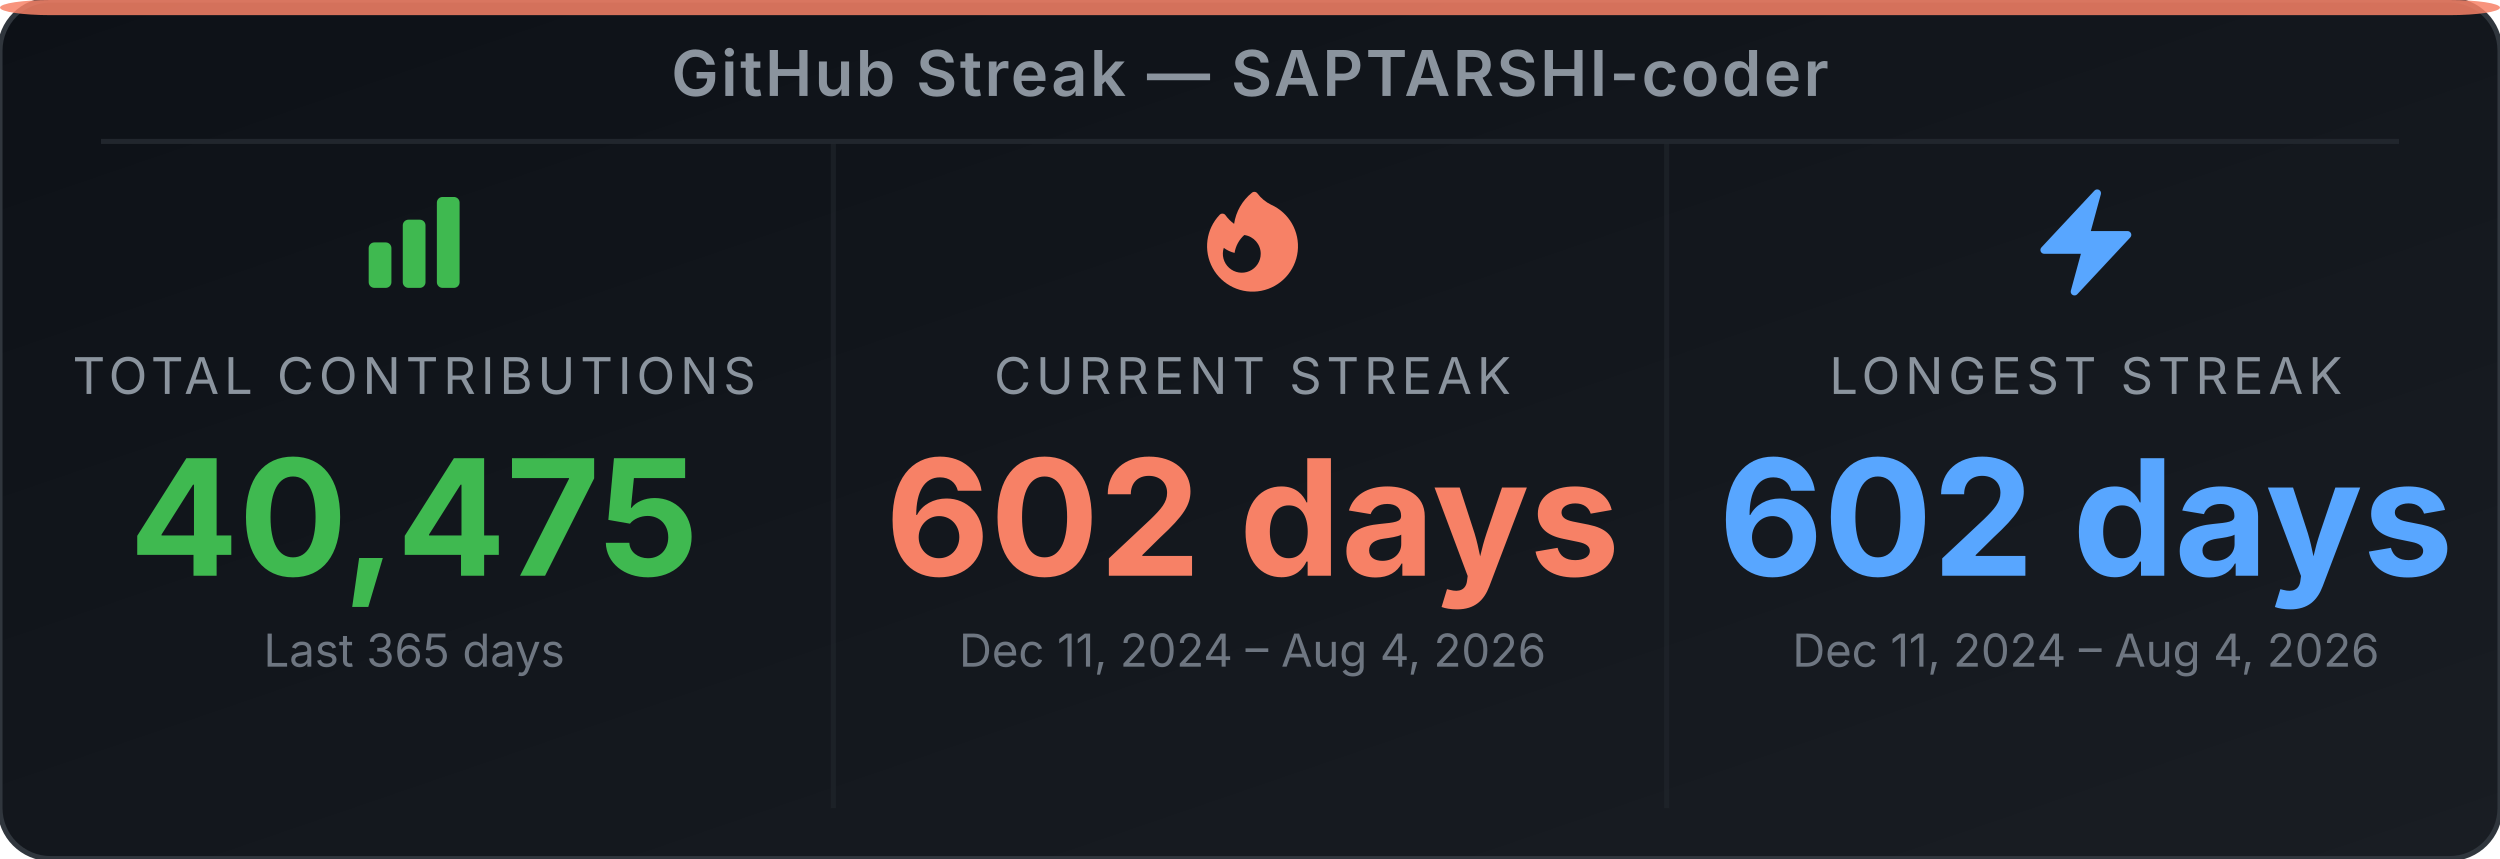
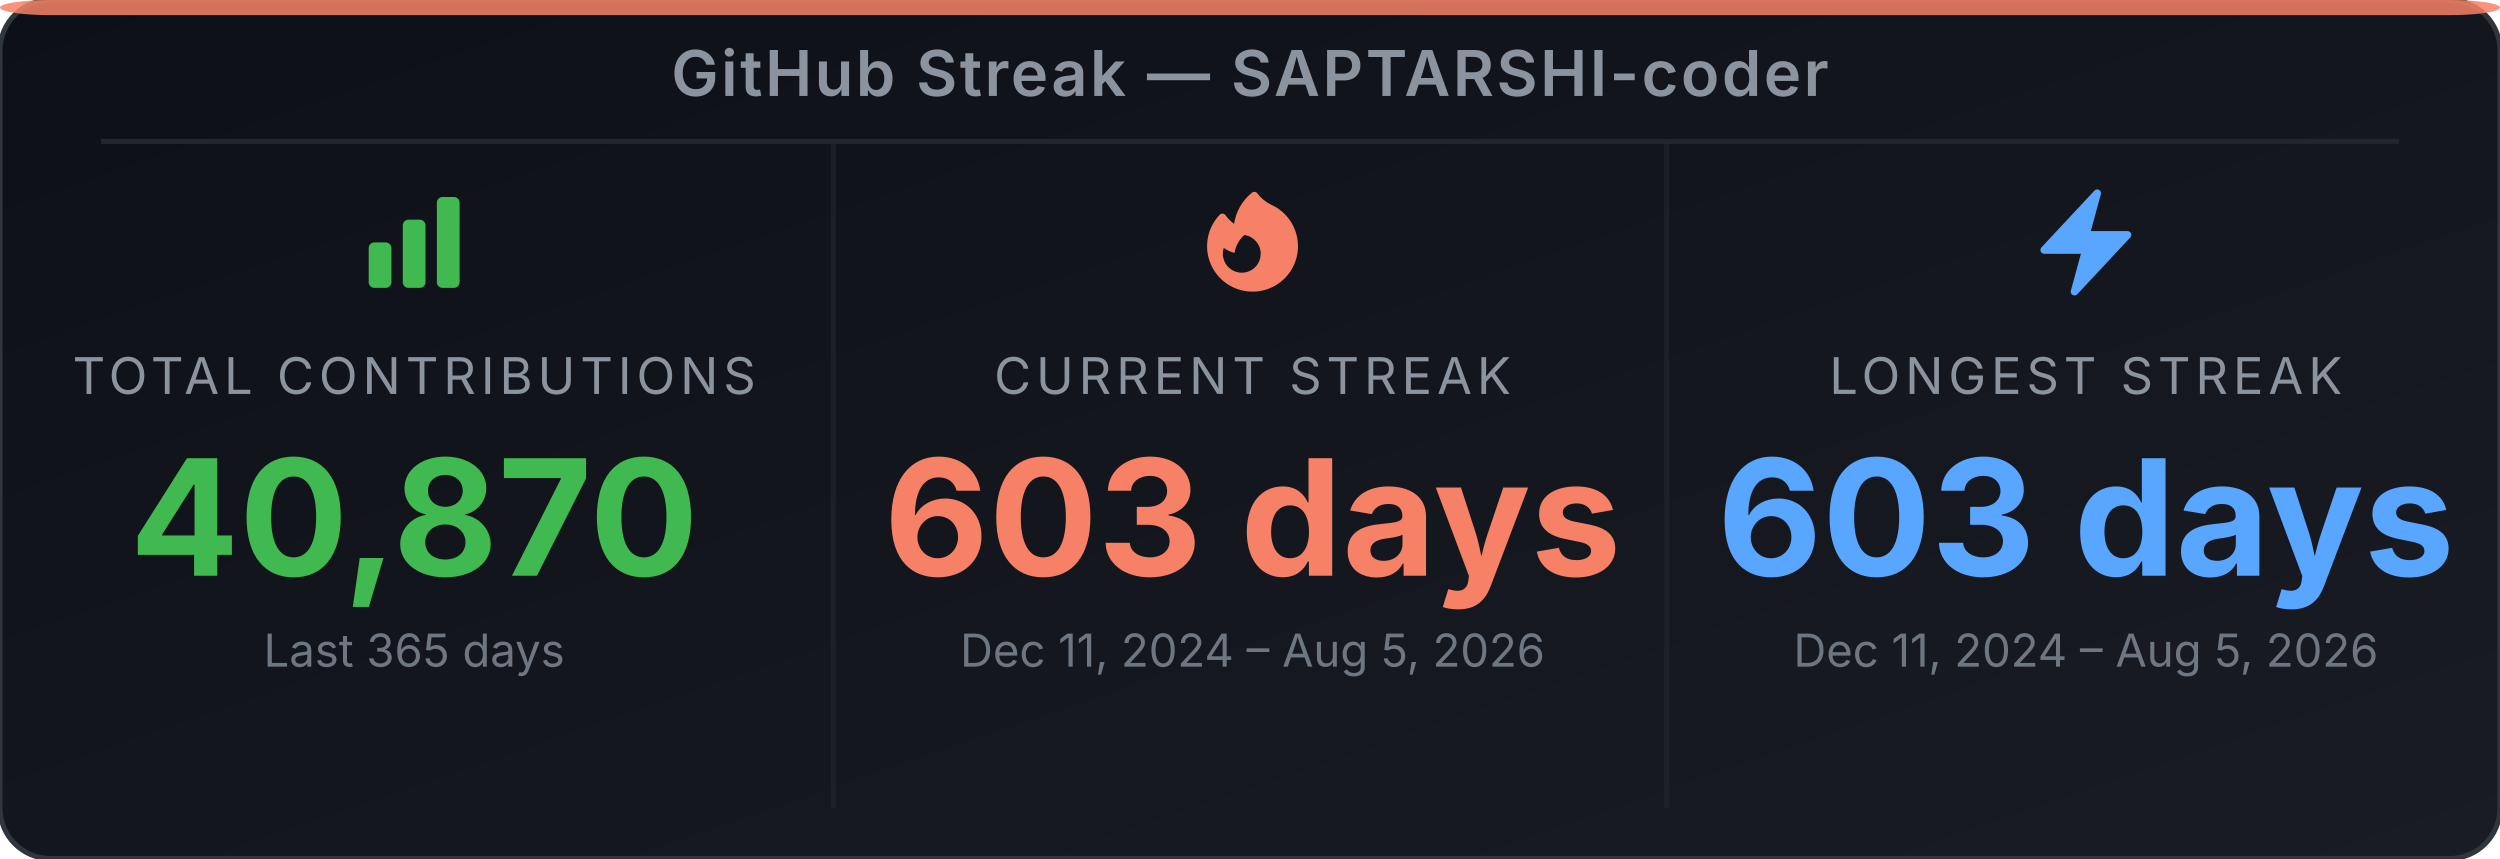
<svg xmlns="http://www.w3.org/2000/svg" width="495" height="170" viewBox="0 0 495 170" role="img" aria-label="GitHub Streak Stats for SAPTARSHI-coder">
  <defs>
-     <linearGradient id="bg-eodfg7" x1="0" y1="0" x2="1" y2="1">
+     <linearGradient id="bg-evjfw0" x1="0" y1="0" x2="1" y2="1">
      <stop offset="0%" stop-color="#0d1117" />
      <stop offset="100%" stop-color="#191d23" />
    </linearGradient>
  </defs>
-   <rect width="495" height="170" rx="10" ry="10" fill="url(#bg-eodfg7)" stroke="#30363d" stroke-width="1" />
+   <rect width="495" height="170" rx="10" ry="10" fill="url(#bg-evjfw0)" stroke="#30363d" stroke-width="1" />
  <rect x="0" y="0" width="495" height="3" rx="10" ry="2" fill="#f78166" opacity="0.85" />
  <text x="247.5" y="19" text-anchor="middle" font-family="'Inter', 'Helvetica Neue', Arial, sans-serif" font-size="12.5" font-weight="600" fill="#8b949e" letter-spacing="0.5">GitHub Streak — SAPTARSHI-coder</text>
  <line x1="20" y1="28" x2="475" y2="28" stroke="#21262d" stroke-width="1" />
  <line x1="165" y1="28" x2="165" y2="160" stroke="#21262d" stroke-width="1" opacity="0.6" />
  <line x1="330" y1="28" x2="330" y2="160" stroke="#21262d" stroke-width="1" opacity="0.6" />
  <svg x="70" y="36" width="24" height="24" viewBox="0 0 24 24">
    <path fill-rule="evenodd" clip-rule="evenodd" d="M3 13.125C3 12.504 3.504 12 4.125 12h2.25c.621 0 1.125.504 1.125 1.125v6.75C7.5 20.496 6.996 21 6.375 21h-2.25A1.125 1.125 0 0 1 3 19.875v-6.75zm6.75-4.5c0-.621.504-1.125 1.125-1.125h2.25c.621 0 1.125.504 1.125 1.125v11.25c0 .621-.504 1.125-1.125 1.125h-2.25a1.125 1.125 0 0 1-1.125-1.125V8.625zm6.75-4.5c0-.621.504-1.125 1.125-1.125h2.25C20.496 3 21 3.504 21 4.125v15.75c0 .621-.504 1.125-1.125 1.125h-2.25a1.125 1.125 0 0 1-1.125-1.125V4.125z" fill="#3fb950" />
  </svg>
  <text x="82" y="78" text-anchor="middle" font-family="'Inter', 'Helvetica Neue', Arial, sans-serif" font-size="10" fill="#8b949e" letter-spacing="1">TOTAL CONTRIBUTIONS</text>
-   <text x="82" y="114" text-anchor="middle" font-family="'Inter', 'Helvetica Neue', Arial, sans-serif" font-size="32" font-weight="700" fill="#3fb950">40,475</text>
+   <text x="82" y="114" text-anchor="middle" font-family="'Inter', 'Helvetica Neue', Arial, sans-serif" font-size="32" font-weight="700" fill="#3fb950">40,870</text>
  <text x="82" y="132" text-anchor="middle" font-family="'Inter', 'Helvetica Neue', Arial, sans-serif" font-size="9" fill="#6e7681">Last 365 days</text>
  <svg x="236" y="36" width="24" height="24" viewBox="0 0 24 24">
    <path fill-rule="evenodd" clip-rule="evenodd" d="M12.963 2.286a.75.75 0 0 0-1.071-.136 9.742 9.742 0 0 0-3.539 6.177A7.547 7.547 0 0 1 6.648 6.61a.75.75 0 0 0-1.152-.082A9 9 0 1 0 15.68 4.534a7.46 7.46 0 0 1-2.717-2.248zm.66 11.964a3.75 3.75 0 1 1-7.313-1.172c.628.465 1.35.81 2.133 1a5.99 5.99 0 0 1 1.925-3.545 3.75 3.75 0 0 1 3.255 3.717z" fill="#f78166" />
  </svg>
  <text x="248" y="78" text-anchor="middle" font-family="'Inter', 'Helvetica Neue', Arial, sans-serif" font-size="10" fill="#8b949e" letter-spacing="1">CURRENT STREAK</text>
-   <text x="248" y="114" text-anchor="middle" font-family="'Inter', 'Helvetica Neue', Arial, sans-serif" font-size="32" font-weight="700" fill="#f78166">602 days</text>
-   <text x="248" y="132" text-anchor="middle" font-family="'Inter', 'Helvetica Neue', Arial, sans-serif" font-size="9" fill="#6e7681">Dec 11, 2024 – Aug 4, 2026</text>
+   <text x="248" y="114" text-anchor="middle" font-family="'Inter', 'Helvetica Neue', Arial, sans-serif" font-size="32" font-weight="700" fill="#f78166">603 days</text>
+   <text x="248" y="132" text-anchor="middle" font-family="'Inter', 'Helvetica Neue', Arial, sans-serif" font-size="9" fill="#6e7681">Dec 11, 2024 – Aug 5, 2026</text>
  <svg x="401" y="36" width="24" height="24" viewBox="0 0 24 24">
    <path fill-rule="evenodd" clip-rule="evenodd" d="M14.615 1.595a.75.75 0 0 1 .359.852L12.982 9.75h7.268a.75.75 0 0 1 .548 1.262l-10.5 11.25a.75.75 0 0 1-1.272-.71l1.992-7.302H3.75a.75.75 0 0 1-.548-1.262l10.5-11.25a.75.75 0 0 1 .913-.143z" fill="#58a6ff" />
  </svg>
  <text x="413" y="78" text-anchor="middle" font-family="'Inter', 'Helvetica Neue', Arial, sans-serif" font-size="10" fill="#8b949e" letter-spacing="1">LONGEST STREAK</text>
-   <text x="413" y="114" text-anchor="middle" font-family="'Inter', 'Helvetica Neue', Arial, sans-serif" font-size="32" font-weight="700" fill="#58a6ff">602 days</text>
-   <text x="413" y="132" text-anchor="middle" font-family="'Inter', 'Helvetica Neue', Arial, sans-serif" font-size="9" fill="#6e7681">Dec 11, 2024 – Aug 4, 2026</text>
+   <text x="413" y="114" text-anchor="middle" font-family="'Inter', 'Helvetica Neue', Arial, sans-serif" font-size="32" font-weight="700" fill="#58a6ff">603 days</text>
+   <text x="413" y="132" text-anchor="middle" font-family="'Inter', 'Helvetica Neue', Arial, sans-serif" font-size="9" fill="#6e7681">Dec 11, 2024 – Aug 5, 2026</text>
</svg>
